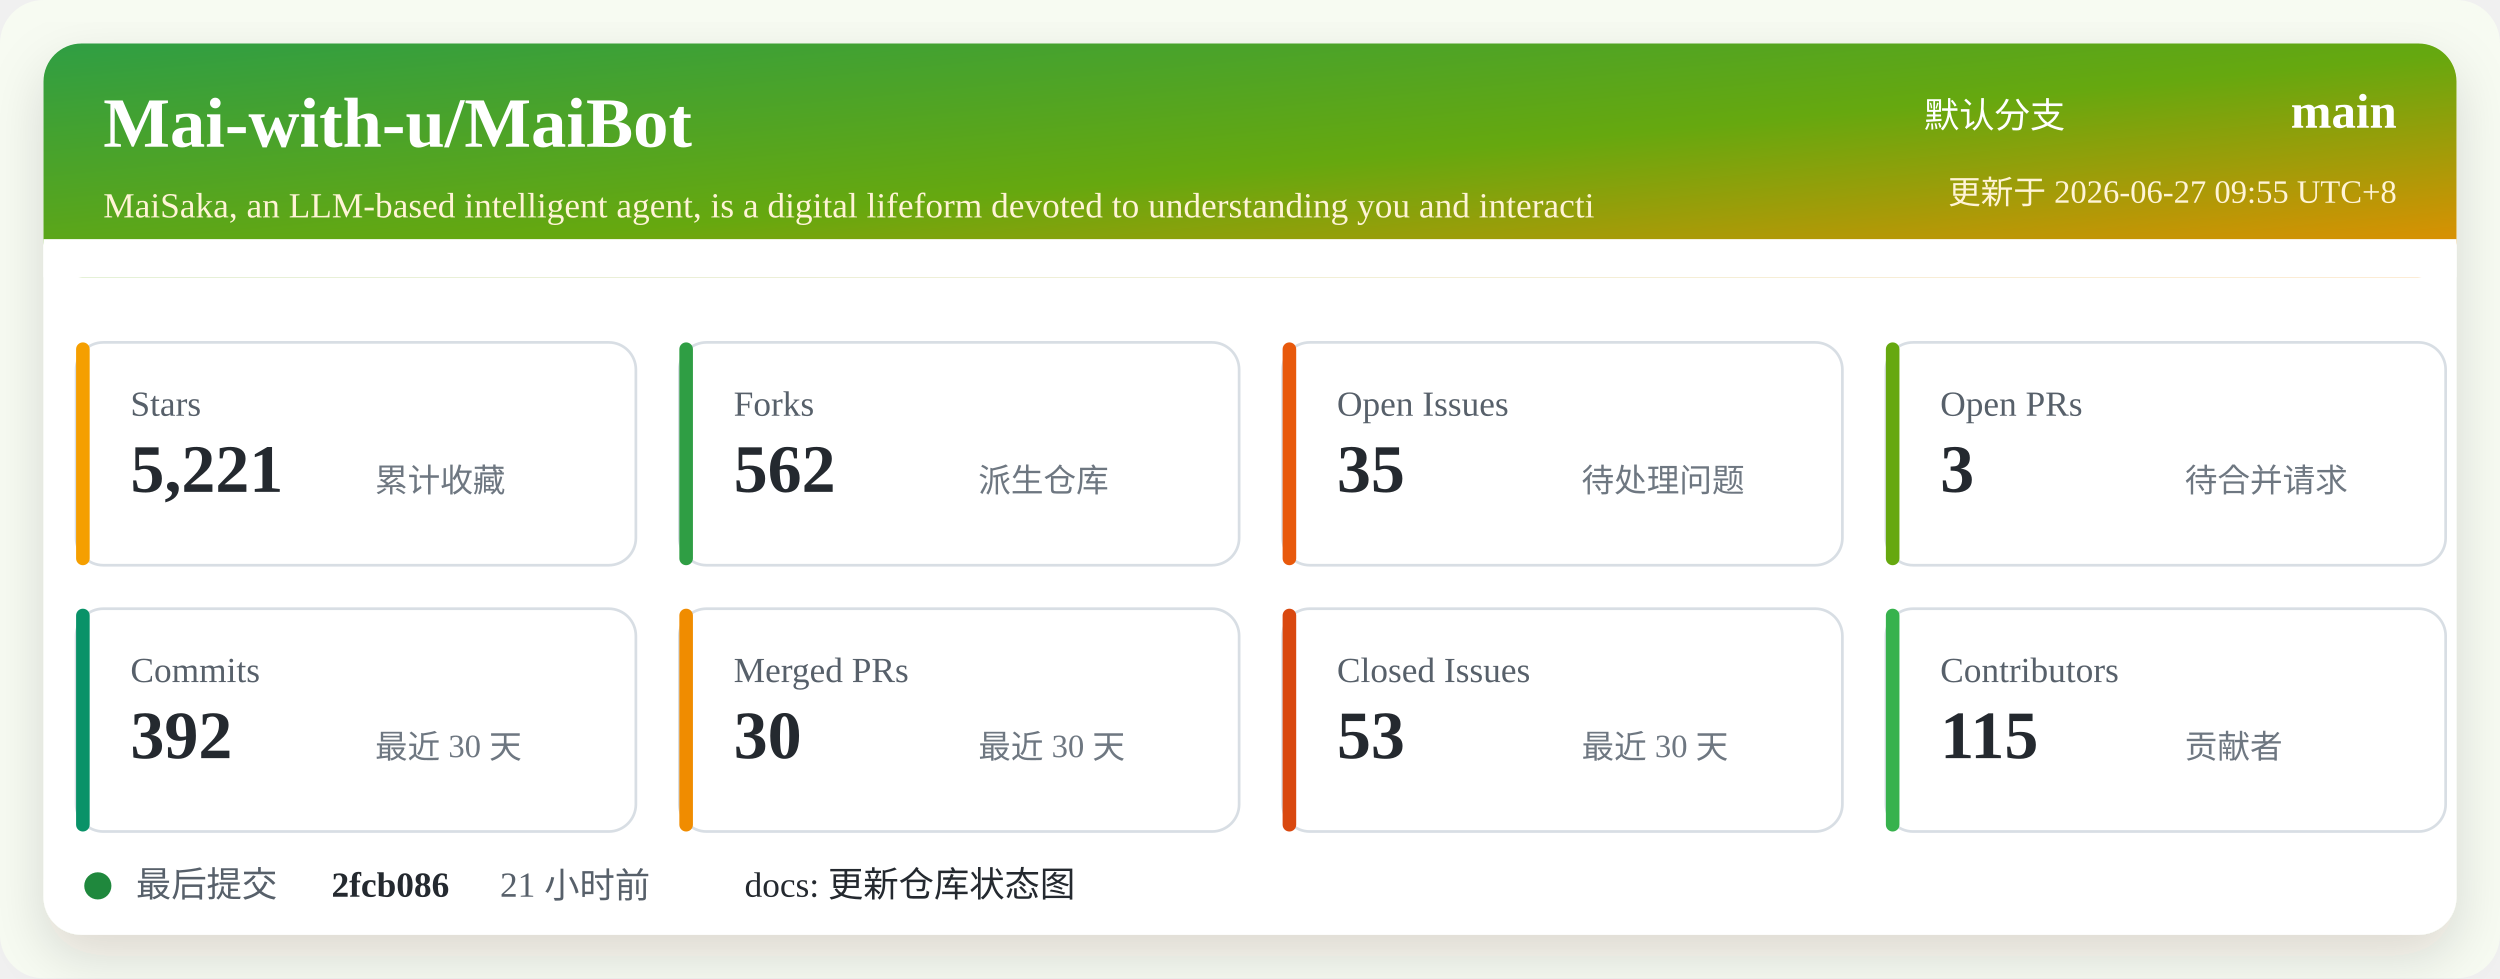
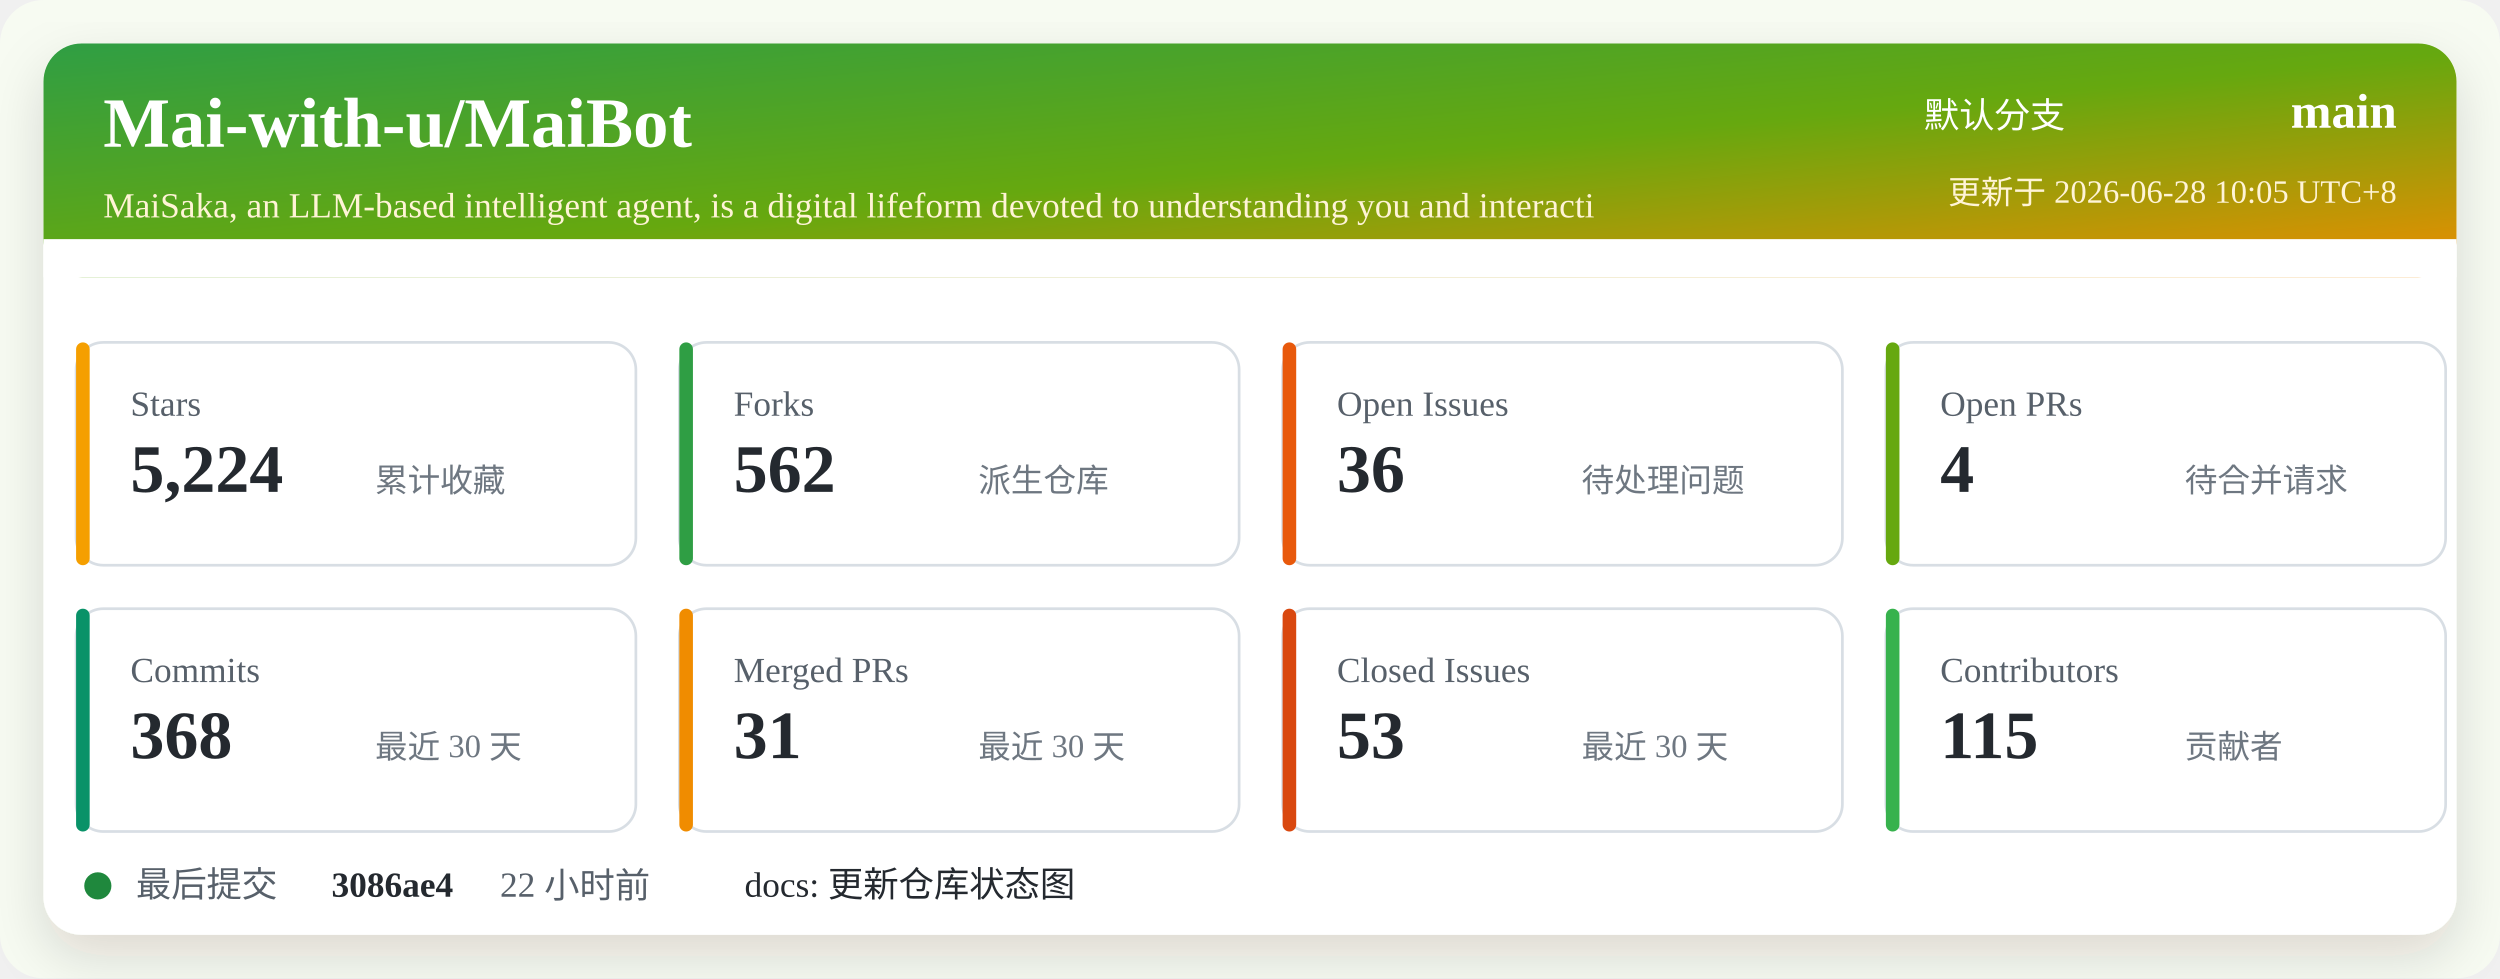
<svg xmlns="http://www.w3.org/2000/svg" width="920" height="360" viewBox="0 0 920 360" role="img" aria-labelledby="title desc">
  <defs>
    <linearGradient id="header" x1="0" x2="1" y1="0" y2="1">
      <stop offset="0%" stop-color="#2f9e44" />
      <stop offset="52%" stop-color="#66a80f" />
      <stop offset="100%" stop-color="#f08c00" />
    </linearGradient>
    <filter id="shadow" x="-5%" y="-5%" width="110%" height="110%">
      <feDropShadow dx="0" dy="8" stdDeviation="10" flood-color="#2b2318" flood-opacity="0.14" />
    </filter>
  </defs>
  <rect width="920" height="360" rx="16" fill="#f7fbf2" />
  <rect x="16" y="16" width="888" height="328" rx="14" fill="#ffffff" filter="url(#shadow)" />
  <rect x="16" y="16" width="888" height="86" rx="14" fill="url(#header)" />
  <path d="M16 88 H904 V102 H16 Z" fill="#ffffff" />
  <text x="38" y="54" fill="#ffffff" font-size="26" font-weight="700">Mai-with-u/MaiBot</text>
  <text x="38" y="80" fill="#fff4d6" font-size="13">MaiSaka, an LLM-based intelligent agent, is a digital lifeform devoted to understanding you and interacti</text>
  <text x="760" y="47" fill="#ffffff" font-size="13" text-anchor="end">默认分支</text>
  <text x="882" y="47" fill="#ffffff" font-size="18" font-weight="700" text-anchor="end">main</text>
-   <text x="882" y="75" fill="#fff4d6" font-size="12" text-anchor="end">更新于 2026-06-27 09:55 UTC+8</text>
+   <text x="882" y="75" fill="#fff4d6" font-size="12" text-anchor="end">更新于 2026-06-28 10:05 UTC+8</text>
  <g transform="translate(28 126)">
    <rect width="206" height="82" rx="10" fill="#ffffff" stroke="#d8dee4" />
    <rect x="0" y="0" width="5" height="82" rx="2.5" fill="#f59f00" />
    <text x="20" y="27" fill="#57606a" font-size="13">Stars</text>
-     <text x="20" y="55" fill="#24292f" font-size="25" font-weight="700">5,221</text>
+     <text x="20" y="55" fill="#24292f" font-size="25" font-weight="700">5,224</text>
    <text x="110" y="55" fill="#6e7781" font-size="12">累计收藏</text>
  </g>
  <g transform="translate(250 126)">
    <rect width="206" height="82" rx="10" fill="#ffffff" stroke="#d8dee4" />
    <rect x="0" y="0" width="5" height="82" rx="2.5" fill="#2f9e44" />
    <text x="20" y="27" fill="#57606a" font-size="13">Forks</text>
    <text x="20" y="55" fill="#24292f" font-size="25" font-weight="700">562</text>
    <text x="110" y="55" fill="#6e7781" font-size="12">派生仓库</text>
  </g>
  <g transform="translate(472 126)">
    <rect width="206" height="82" rx="10" fill="#ffffff" stroke="#d8dee4" />
    <rect x="0" y="0" width="5" height="82" rx="2.5" fill="#e8590c" />
    <text x="20" y="27" fill="#57606a" font-size="13">Open Issues</text>
-     <text x="20" y="55" fill="#24292f" font-size="25" font-weight="700">35</text>
+     <text x="20" y="55" fill="#24292f" font-size="25" font-weight="700">36</text>
    <text x="110" y="55" fill="#6e7781" font-size="12">待处理问题</text>
  </g>
  <g transform="translate(694 126)">
    <rect width="206" height="82" rx="10" fill="#ffffff" stroke="#d8dee4" />
    <rect x="0" y="0" width="5" height="82" rx="2.5" fill="#66a80f" />
    <text x="20" y="27" fill="#57606a" font-size="13">Open PRs</text>
-     <text x="20" y="55" fill="#24292f" font-size="25" font-weight="700">3</text>
+     <text x="20" y="55" fill="#24292f" font-size="25" font-weight="700">4</text>
    <text x="110" y="55" fill="#6e7781" font-size="12">待合并请求</text>
  </g>
  <g transform="translate(28 224)">
    <rect width="206" height="82" rx="10" fill="#ffffff" stroke="#d8dee4" />
    <rect x="0" y="0" width="5" height="82" rx="2.5" fill="#099268" />
    <text x="20" y="27" fill="#57606a" font-size="13">Commits</text>
-     <text x="20" y="55" fill="#24292f" font-size="25" font-weight="700">392</text>
+     <text x="20" y="55" fill="#24292f" font-size="25" font-weight="700">368</text>
    <text x="110" y="55" fill="#6e7781" font-size="12">最近 30 天</text>
  </g>
  <g transform="translate(250 224)">
    <rect width="206" height="82" rx="10" fill="#ffffff" stroke="#d8dee4" />
    <rect x="0" y="0" width="5" height="82" rx="2.5" fill="#f08c00" />
    <text x="20" y="27" fill="#57606a" font-size="13">Merged PRs</text>
-     <text x="20" y="55" fill="#24292f" font-size="25" font-weight="700">30</text>
+     <text x="20" y="55" fill="#24292f" font-size="25" font-weight="700">31</text>
    <text x="110" y="55" fill="#6e7781" font-size="12">最近 30 天</text>
  </g>
  <g transform="translate(472 224)">
    <rect width="206" height="82" rx="10" fill="#ffffff" stroke="#d8dee4" />
    <rect x="0" y="0" width="5" height="82" rx="2.5" fill="#d9480f" />
    <text x="20" y="27" fill="#57606a" font-size="13">Closed Issues</text>
    <text x="20" y="55" fill="#24292f" font-size="25" font-weight="700">53</text>
    <text x="110" y="55" fill="#6e7781" font-size="12">最近 30 天</text>
  </g>
  <g transform="translate(694 224)">
    <rect width="206" height="82" rx="10" fill="#ffffff" stroke="#d8dee4" />
    <rect x="0" y="0" width="5" height="82" rx="2.5" fill="#37b24d" />
    <text x="20" y="27" fill="#57606a" font-size="13">Contributors</text>
    <text x="20" y="55" fill="#24292f" font-size="25" font-weight="700">115</text>
    <text x="110" y="55" fill="#6e7781" font-size="12">贡献者</text>
  </g>
  <g transform="translate(28 318)">
    <circle cx="8" cy="8" r="5" fill="#1f883d" />
    <text x="22" y="12" fill="#57606a" font-size="13">最后提交</text>
-     <text x="94" y="12" fill="#24292f" font-size="13" font-weight="700">2fcb086</text>
-     <text x="156" y="12" fill="#57606a" font-size="13">21 小时前</text>
+     <text x="94" y="12" fill="#24292f" font-size="13" font-weight="700">3086ae4</text>
+     <text x="156" y="12" fill="#57606a" font-size="13">22 小时前</text>
    <text x="246" y="12" fill="#24292f" font-size="13">docs: 更新仓库状态图</text>
  </g>
</svg>
